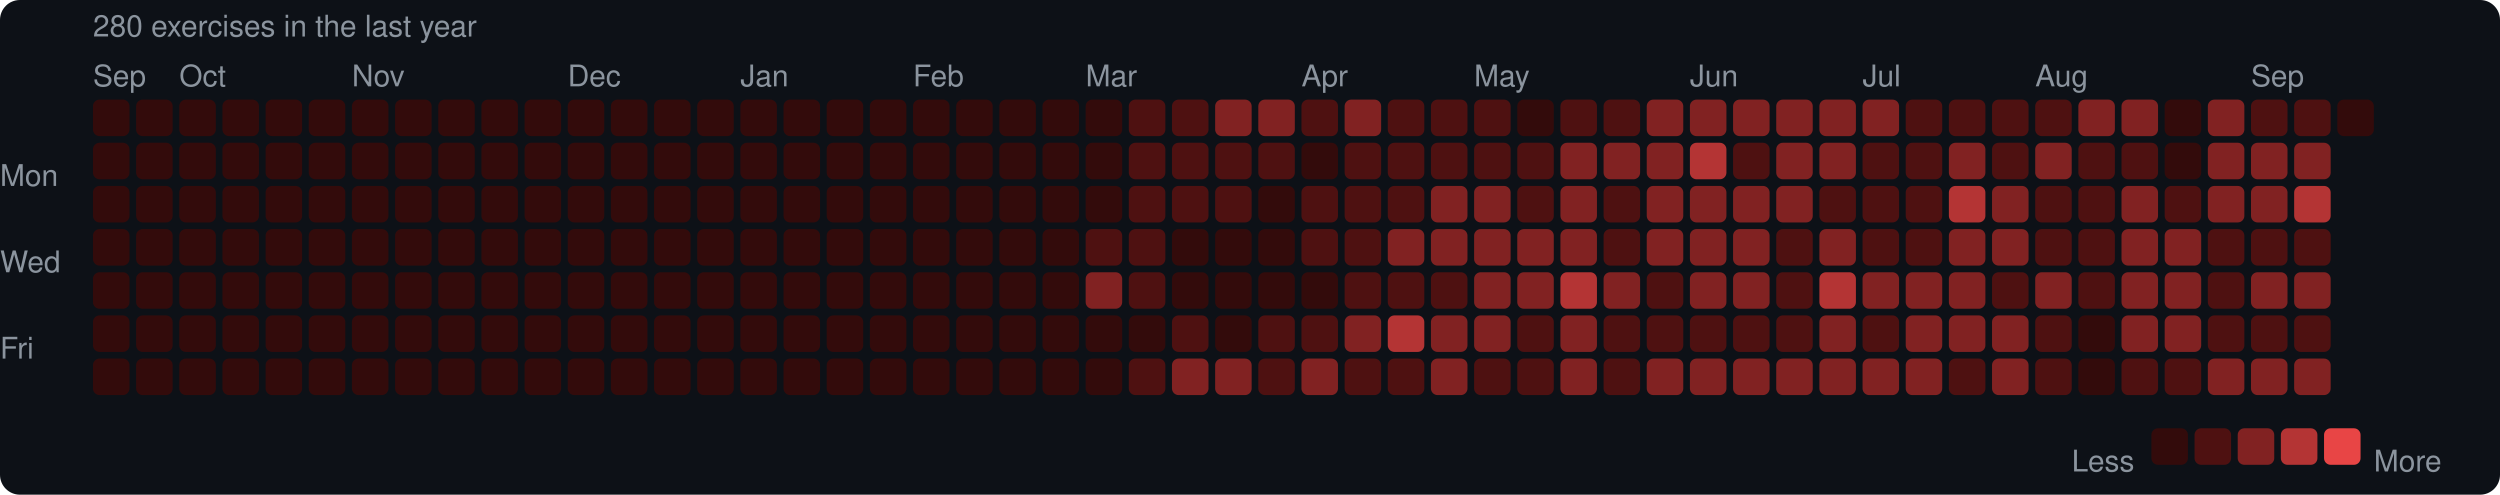
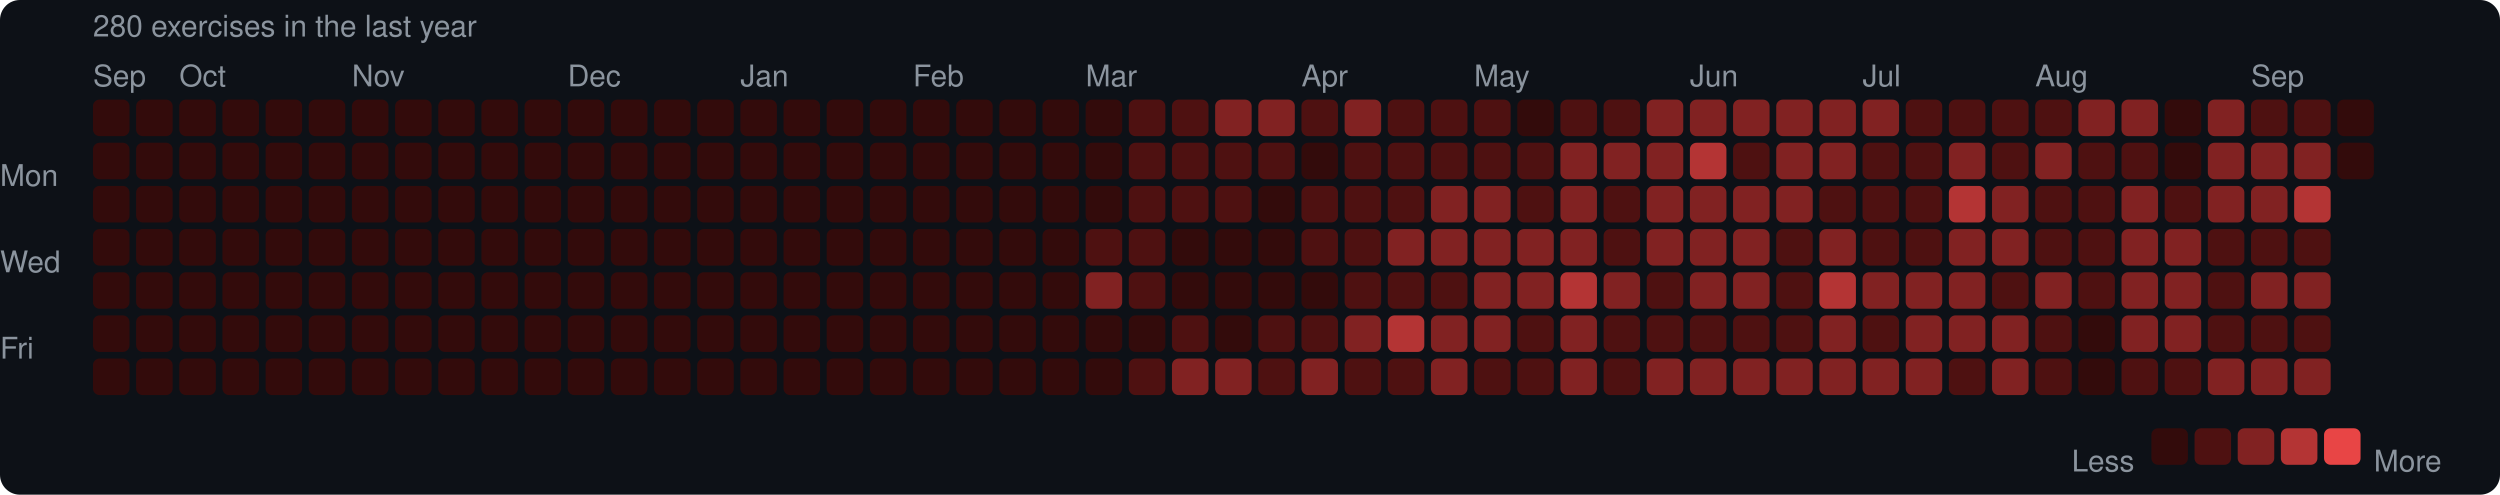
<svg xmlns="http://www.w3.org/2000/svg" width="753" height="149" viewBox="0 0 753 149">
  <rect width="753" height="149" rx="6" fill="#0d1117" />
  <style>text { font-family: -apple-system, BlinkMacSystemFont, "Segoe UI", Helvetica, Arial, sans-serif; fill: #8b949e; font-size: 9px; }</style>
  <text x="28" y="11" font-size="9">280 exercises in the last year</text>
  <text x="28" y="26">Sep</text>
  <text x="54" y="26">Oct</text>
  <text x="106" y="26">Nov</text>
  <text x="171" y="26">Dec</text>
  <text x="223" y="26">Jan</text>
  <text x="275" y="26">Feb</text>
  <text x="327" y="26">Mar</text>
  <text x="392" y="26">Apr</text>
  <text x="444" y="26">May</text>
  <text x="509" y="26">Jun</text>
  <text x="561" y="26">Jul</text>
  <text x="613" y="26">Aug</text>
  <text x="678" y="26">Sep</text>
  <text x="0" y="53" dominant-baseline="middle">Mon</text>
  <text x="0" y="79" dominant-baseline="middle">Wed</text>
  <text x="0" y="105" dominant-baseline="middle">Fri</text>
  <rect x="28" y="30" width="11" height="11" rx="2" fill="#330b0b" />
  <rect x="28" y="43" width="11" height="11" rx="2" fill="#330b0b" />
  <rect x="28" y="56" width="11" height="11" rx="2" fill="#330b0b" />
  <rect x="28" y="69" width="11" height="11" rx="2" fill="#330b0b" />
  <rect x="28" y="82" width="11" height="11" rx="2" fill="#330b0b" />
  <rect x="28" y="95" width="11" height="11" rx="2" fill="#330b0b" />
  <rect x="28" y="108" width="11" height="11" rx="2" fill="#330b0b" />
  <rect x="41" y="30" width="11" height="11" rx="2" fill="#330b0b" />
  <rect x="41" y="43" width="11" height="11" rx="2" fill="#330b0b" />
  <rect x="41" y="56" width="11" height="11" rx="2" fill="#330b0b" />
  <rect x="41" y="69" width="11" height="11" rx="2" fill="#330b0b" />
  <rect x="41" y="82" width="11" height="11" rx="2" fill="#330b0b" />
  <rect x="41" y="95" width="11" height="11" rx="2" fill="#330b0b" />
  <rect x="41" y="108" width="11" height="11" rx="2" fill="#330b0b" />
  <rect x="54" y="30" width="11" height="11" rx="2" fill="#330b0b" />
  <rect x="54" y="43" width="11" height="11" rx="2" fill="#330b0b" />
  <rect x="54" y="56" width="11" height="11" rx="2" fill="#330b0b" />
  <rect x="54" y="69" width="11" height="11" rx="2" fill="#330b0b" />
  <rect x="54" y="82" width="11" height="11" rx="2" fill="#330b0b" />
  <rect x="54" y="95" width="11" height="11" rx="2" fill="#330b0b" />
  <rect x="54" y="108" width="11" height="11" rx="2" fill="#330b0b" />
  <rect x="67" y="30" width="11" height="11" rx="2" fill="#330b0b" />
  <rect x="67" y="43" width="11" height="11" rx="2" fill="#330b0b" />
  <rect x="67" y="56" width="11" height="11" rx="2" fill="#330b0b" />
  <rect x="67" y="69" width="11" height="11" rx="2" fill="#330b0b" />
  <rect x="67" y="82" width="11" height="11" rx="2" fill="#330b0b" />
  <rect x="67" y="95" width="11" height="11" rx="2" fill="#330b0b" />
  <rect x="67" y="108" width="11" height="11" rx="2" fill="#330b0b" />
  <rect x="80" y="30" width="11" height="11" rx="2" fill="#330b0b" />
  <rect x="80" y="43" width="11" height="11" rx="2" fill="#330b0b" />
  <rect x="80" y="56" width="11" height="11" rx="2" fill="#330b0b" />
  <rect x="80" y="69" width="11" height="11" rx="2" fill="#330b0b" />
  <rect x="80" y="82" width="11" height="11" rx="2" fill="#330b0b" />
  <rect x="80" y="95" width="11" height="11" rx="2" fill="#330b0b" />
  <rect x="80" y="108" width="11" height="11" rx="2" fill="#330b0b" />
  <rect x="93" y="30" width="11" height="11" rx="2" fill="#330b0b" />
  <rect x="93" y="43" width="11" height="11" rx="2" fill="#330b0b" />
  <rect x="93" y="56" width="11" height="11" rx="2" fill="#330b0b" />
  <rect x="93" y="69" width="11" height="11" rx="2" fill="#330b0b" />
  <rect x="93" y="82" width="11" height="11" rx="2" fill="#330b0b" />
  <rect x="93" y="95" width="11" height="11" rx="2" fill="#330b0b" />
  <rect x="93" y="108" width="11" height="11" rx="2" fill="#330b0b" />
  <rect x="106" y="30" width="11" height="11" rx="2" fill="#330b0b" />
  <rect x="106" y="43" width="11" height="11" rx="2" fill="#330b0b" />
  <rect x="106" y="56" width="11" height="11" rx="2" fill="#330b0b" />
  <rect x="106" y="69" width="11" height="11" rx="2" fill="#330b0b" />
  <rect x="106" y="82" width="11" height="11" rx="2" fill="#330b0b" />
  <rect x="106" y="95" width="11" height="11" rx="2" fill="#330b0b" />
  <rect x="106" y="108" width="11" height="11" rx="2" fill="#330b0b" />
  <rect x="119" y="30" width="11" height="11" rx="2" fill="#330b0b" />
  <rect x="119" y="43" width="11" height="11" rx="2" fill="#330b0b" />
  <rect x="119" y="56" width="11" height="11" rx="2" fill="#330b0b" />
  <rect x="119" y="69" width="11" height="11" rx="2" fill="#330b0b" />
  <rect x="119" y="82" width="11" height="11" rx="2" fill="#330b0b" />
  <rect x="119" y="95" width="11" height="11" rx="2" fill="#330b0b" />
  <rect x="119" y="108" width="11" height="11" rx="2" fill="#330b0b" />
  <rect x="132" y="30" width="11" height="11" rx="2" fill="#330b0b" />
  <rect x="132" y="43" width="11" height="11" rx="2" fill="#330b0b" />
  <rect x="132" y="56" width="11" height="11" rx="2" fill="#330b0b" />
  <rect x="132" y="69" width="11" height="11" rx="2" fill="#330b0b" />
  <rect x="132" y="82" width="11" height="11" rx="2" fill="#330b0b" />
  <rect x="132" y="95" width="11" height="11" rx="2" fill="#330b0b" />
  <rect x="132" y="108" width="11" height="11" rx="2" fill="#330b0b" />
  <rect x="145" y="30" width="11" height="11" rx="2" fill="#330b0b" />
  <rect x="145" y="43" width="11" height="11" rx="2" fill="#330b0b" />
  <rect x="145" y="56" width="11" height="11" rx="2" fill="#330b0b" />
  <rect x="145" y="69" width="11" height="11" rx="2" fill="#330b0b" />
  <rect x="145" y="82" width="11" height="11" rx="2" fill="#330b0b" />
  <rect x="145" y="95" width="11" height="11" rx="2" fill="#330b0b" />
  <rect x="145" y="108" width="11" height="11" rx="2" fill="#330b0b" />
  <rect x="158" y="30" width="11" height="11" rx="2" fill="#330b0b" />
  <rect x="158" y="43" width="11" height="11" rx="2" fill="#330b0b" />
  <rect x="158" y="56" width="11" height="11" rx="2" fill="#330b0b" />
  <rect x="158" y="69" width="11" height="11" rx="2" fill="#330b0b" />
  <rect x="158" y="82" width="11" height="11" rx="2" fill="#330b0b" />
  <rect x="158" y="95" width="11" height="11" rx="2" fill="#330b0b" />
  <rect x="158" y="108" width="11" height="11" rx="2" fill="#330b0b" />
  <rect x="171" y="30" width="11" height="11" rx="2" fill="#330b0b" />
  <rect x="171" y="43" width="11" height="11" rx="2" fill="#330b0b" />
  <rect x="171" y="56" width="11" height="11" rx="2" fill="#330b0b" />
  <rect x="171" y="69" width="11" height="11" rx="2" fill="#330b0b" />
  <rect x="171" y="82" width="11" height="11" rx="2" fill="#330b0b" />
  <rect x="171" y="95" width="11" height="11" rx="2" fill="#330b0b" />
  <rect x="171" y="108" width="11" height="11" rx="2" fill="#330b0b" />
  <rect x="184" y="30" width="11" height="11" rx="2" fill="#330b0b" />
  <rect x="184" y="43" width="11" height="11" rx="2" fill="#330b0b" />
  <rect x="184" y="56" width="11" height="11" rx="2" fill="#330b0b" />
  <rect x="184" y="69" width="11" height="11" rx="2" fill="#330b0b" />
  <rect x="184" y="82" width="11" height="11" rx="2" fill="#330b0b" />
  <rect x="184" y="95" width="11" height="11" rx="2" fill="#330b0b" />
  <rect x="184" y="108" width="11" height="11" rx="2" fill="#330b0b" />
  <rect x="197" y="30" width="11" height="11" rx="2" fill="#330b0b" />
  <rect x="197" y="43" width="11" height="11" rx="2" fill="#330b0b" />
  <rect x="197" y="56" width="11" height="11" rx="2" fill="#330b0b" />
  <rect x="197" y="69" width="11" height="11" rx="2" fill="#330b0b" />
  <rect x="197" y="82" width="11" height="11" rx="2" fill="#330b0b" />
  <rect x="197" y="95" width="11" height="11" rx="2" fill="#330b0b" />
  <rect x="197" y="108" width="11" height="11" rx="2" fill="#330b0b" />
  <rect x="210" y="30" width="11" height="11" rx="2" fill="#330b0b" />
  <rect x="210" y="43" width="11" height="11" rx="2" fill="#330b0b" />
  <rect x="210" y="56" width="11" height="11" rx="2" fill="#330b0b" />
  <rect x="210" y="69" width="11" height="11" rx="2" fill="#330b0b" />
  <rect x="210" y="82" width="11" height="11" rx="2" fill="#330b0b" />
  <rect x="210" y="95" width="11" height="11" rx="2" fill="#330b0b" />
  <rect x="210" y="108" width="11" height="11" rx="2" fill="#330b0b" />
  <rect x="223" y="30" width="11" height="11" rx="2" fill="#330b0b" />
  <rect x="223" y="43" width="11" height="11" rx="2" fill="#330b0b" />
  <rect x="223" y="56" width="11" height="11" rx="2" fill="#330b0b" />
  <rect x="223" y="69" width="11" height="11" rx="2" fill="#330b0b" />
  <rect x="223" y="82" width="11" height="11" rx="2" fill="#330b0b" />
  <rect x="223" y="95" width="11" height="11" rx="2" fill="#330b0b" />
  <rect x="223" y="108" width="11" height="11" rx="2" fill="#330b0b" />
  <rect x="236" y="30" width="11" height="11" rx="2" fill="#330b0b" />
  <rect x="236" y="43" width="11" height="11" rx="2" fill="#330b0b" />
  <rect x="236" y="56" width="11" height="11" rx="2" fill="#330b0b" />
  <rect x="236" y="69" width="11" height="11" rx="2" fill="#330b0b" />
  <rect x="236" y="82" width="11" height="11" rx="2" fill="#330b0b" />
  <rect x="236" y="95" width="11" height="11" rx="2" fill="#330b0b" />
  <rect x="236" y="108" width="11" height="11" rx="2" fill="#330b0b" />
  <rect x="249" y="30" width="11" height="11" rx="2" fill="#330b0b" />
  <rect x="249" y="43" width="11" height="11" rx="2" fill="#330b0b" />
  <rect x="249" y="56" width="11" height="11" rx="2" fill="#330b0b" />
  <rect x="249" y="69" width="11" height="11" rx="2" fill="#330b0b" />
  <rect x="249" y="82" width="11" height="11" rx="2" fill="#330b0b" />
  <rect x="249" y="95" width="11" height="11" rx="2" fill="#330b0b" />
  <rect x="249" y="108" width="11" height="11" rx="2" fill="#330b0b" />
  <rect x="262" y="30" width="11" height="11" rx="2" fill="#330b0b" />
  <rect x="262" y="43" width="11" height="11" rx="2" fill="#330b0b" />
  <rect x="262" y="56" width="11" height="11" rx="2" fill="#330b0b" />
  <rect x="262" y="69" width="11" height="11" rx="2" fill="#330b0b" />
  <rect x="262" y="82" width="11" height="11" rx="2" fill="#330b0b" />
  <rect x="262" y="95" width="11" height="11" rx="2" fill="#330b0b" />
  <rect x="262" y="108" width="11" height="11" rx="2" fill="#330b0b" />
  <rect x="275" y="30" width="11" height="11" rx="2" fill="#330b0b" />
  <rect x="275" y="43" width="11" height="11" rx="2" fill="#330b0b" />
  <rect x="275" y="56" width="11" height="11" rx="2" fill="#330b0b" />
  <rect x="275" y="69" width="11" height="11" rx="2" fill="#330b0b" />
  <rect x="275" y="82" width="11" height="11" rx="2" fill="#330b0b" />
  <rect x="275" y="95" width="11" height="11" rx="2" fill="#330b0b" />
  <rect x="275" y="108" width="11" height="11" rx="2" fill="#330b0b" />
  <rect x="288" y="30" width="11" height="11" rx="2" fill="#330b0b" />
  <rect x="288" y="43" width="11" height="11" rx="2" fill="#330b0b" />
  <rect x="288" y="56" width="11" height="11" rx="2" fill="#330b0b" />
  <rect x="288" y="69" width="11" height="11" rx="2" fill="#330b0b" />
  <rect x="288" y="82" width="11" height="11" rx="2" fill="#330b0b" />
  <rect x="288" y="95" width="11" height="11" rx="2" fill="#330b0b" />
  <rect x="288" y="108" width="11" height="11" rx="2" fill="#330b0b" />
  <rect x="301" y="30" width="11" height="11" rx="2" fill="#330b0b" />
  <rect x="301" y="43" width="11" height="11" rx="2" fill="#330b0b" />
  <rect x="301" y="56" width="11" height="11" rx="2" fill="#330b0b" />
  <rect x="301" y="69" width="11" height="11" rx="2" fill="#330b0b" />
  <rect x="301" y="82" width="11" height="11" rx="2" fill="#330b0b" />
  <rect x="301" y="95" width="11" height="11" rx="2" fill="#330b0b" />
  <rect x="301" y="108" width="11" height="11" rx="2" fill="#330b0b" />
  <rect x="314" y="30" width="11" height="11" rx="2" fill="#330b0b" />
  <rect x="314" y="43" width="11" height="11" rx="2" fill="#330b0b" />
  <rect x="314" y="56" width="11" height="11" rx="2" fill="#330b0b" />
  <rect x="314" y="69" width="11" height="11" rx="2" fill="#330b0b" />
  <rect x="314" y="82" width="11" height="11" rx="2" fill="#330b0b" />
  <rect x="314" y="95" width="11" height="11" rx="2" fill="#330b0b" />
  <rect x="314" y="108" width="11" height="11" rx="2" fill="#330b0b" />
  <rect x="327" y="30" width="11" height="11" rx="2" fill="#330b0b" />
  <rect x="327" y="43" width="11" height="11" rx="2" fill="#330b0b" />
  <rect x="327" y="56" width="11" height="11" rx="2" fill="#330b0b" />
  <rect x="327" y="69" width="11" height="11" rx="2" fill="#4e1111" />
  <rect x="327" y="82" width="11" height="11" rx="2" fill="#812222" />
  <rect x="327" y="95" width="11" height="11" rx="2" fill="#330b0b" />
  <rect x="327" y="108" width="11" height="11" rx="2" fill="#330b0b" />
  <rect x="340" y="30" width="11" height="11" rx="2" fill="#4e1111" />
  <rect x="340" y="43" width="11" height="11" rx="2" fill="#4e1111" />
  <rect x="340" y="56" width="11" height="11" rx="2" fill="#4e1111" />
  <rect x="340" y="69" width="11" height="11" rx="2" fill="#4e1111" />
  <rect x="340" y="82" width="11" height="11" rx="2" fill="#4e1111" />
  <rect x="340" y="95" width="11" height="11" rx="2" fill="#330b0b" />
  <rect x="340" y="108" width="11" height="11" rx="2" fill="#4e1111" />
  <rect x="353" y="30" width="11" height="11" rx="2" fill="#4e1111" />
  <rect x="353" y="43" width="11" height="11" rx="2" fill="#4e1111" />
  <rect x="353" y="56" width="11" height="11" rx="2" fill="#4e1111" />
  <rect x="353" y="69" width="11" height="11" rx="2" fill="#330b0b" />
  <rect x="353" y="82" width="11" height="11" rx="2" fill="#330b0b" />
  <rect x="353" y="95" width="11" height="11" rx="2" fill="#4e1111" />
  <rect x="353" y="108" width="11" height="11" rx="2" fill="#812222" />
  <rect x="366" y="30" width="11" height="11" rx="2" fill="#812222" />
  <rect x="366" y="43" width="11" height="11" rx="2" fill="#4e1111" />
  <rect x="366" y="56" width="11" height="11" rx="2" fill="#4e1111" />
  <rect x="366" y="69" width="11" height="11" rx="2" fill="#330b0b" />
  <rect x="366" y="82" width="11" height="11" rx="2" fill="#330b0b" />
  <rect x="366" y="95" width="11" height="11" rx="2" fill="#330b0b" />
  <rect x="366" y="108" width="11" height="11" rx="2" fill="#812222" />
  <rect x="379" y="30" width="11" height="11" rx="2" fill="#812222" />
  <rect x="379" y="43" width="11" height="11" rx="2" fill="#4e1111" />
  <rect x="379" y="56" width="11" height="11" rx="2" fill="#330b0b" />
  <rect x="379" y="69" width="11" height="11" rx="2" fill="#330b0b" />
  <rect x="379" y="82" width="11" height="11" rx="2" fill="#330b0b" />
  <rect x="379" y="95" width="11" height="11" rx="2" fill="#4e1111" />
  <rect x="379" y="108" width="11" height="11" rx="2" fill="#4e1111" />
  <rect x="392" y="30" width="11" height="11" rx="2" fill="#4e1111" />
  <rect x="392" y="43" width="11" height="11" rx="2" fill="#330b0b" />
  <rect x="392" y="56" width="11" height="11" rx="2" fill="#4e1111" />
  <rect x="392" y="69" width="11" height="11" rx="2" fill="#4e1111" />
  <rect x="392" y="82" width="11" height="11" rx="2" fill="#330b0b" />
  <rect x="392" y="95" width="11" height="11" rx="2" fill="#4e1111" />
  <rect x="392" y="108" width="11" height="11" rx="2" fill="#812222" />
  <rect x="405" y="30" width="11" height="11" rx="2" fill="#812222" />
  <rect x="405" y="43" width="11" height="11" rx="2" fill="#4e1111" />
  <rect x="405" y="56" width="11" height="11" rx="2" fill="#4e1111" />
  <rect x="405" y="69" width="11" height="11" rx="2" fill="#4e1111" />
  <rect x="405" y="82" width="11" height="11" rx="2" fill="#4e1111" />
  <rect x="405" y="95" width="11" height="11" rx="2" fill="#812222" />
  <rect x="405" y="108" width="11" height="11" rx="2" fill="#4e1111" />
  <rect x="418" y="30" width="11" height="11" rx="2" fill="#4e1111" />
  <rect x="418" y="43" width="11" height="11" rx="2" fill="#4e1111" />
  <rect x="418" y="56" width="11" height="11" rx="2" fill="#4e1111" />
  <rect x="418" y="69" width="11" height="11" rx="2" fill="#812222" />
  <rect x="418" y="82" width="11" height="11" rx="2" fill="#4e1111" />
  <rect x="418" y="95" width="11" height="11" rx="2" fill="#b43434" />
  <rect x="418" y="108" width="11" height="11" rx="2" fill="#4e1111" />
  <rect x="431" y="30" width="11" height="11" rx="2" fill="#4e1111" />
  <rect x="431" y="43" width="11" height="11" rx="2" fill="#4e1111" />
  <rect x="431" y="56" width="11" height="11" rx="2" fill="#812222" />
  <rect x="431" y="69" width="11" height="11" rx="2" fill="#812222" />
  <rect x="431" y="82" width="11" height="11" rx="2" fill="#4e1111" />
  <rect x="431" y="95" width="11" height="11" rx="2" fill="#812222" />
  <rect x="431" y="108" width="11" height="11" rx="2" fill="#812222" />
  <rect x="444" y="30" width="11" height="11" rx="2" fill="#4e1111" />
  <rect x="444" y="43" width="11" height="11" rx="2" fill="#4e1111" />
  <rect x="444" y="56" width="11" height="11" rx="2" fill="#812222" />
  <rect x="444" y="69" width="11" height="11" rx="2" fill="#812222" />
  <rect x="444" y="82" width="11" height="11" rx="2" fill="#812222" />
  <rect x="444" y="95" width="11" height="11" rx="2" fill="#812222" />
  <rect x="444" y="108" width="11" height="11" rx="2" fill="#4e1111" />
  <rect x="457" y="30" width="11" height="11" rx="2" fill="#330b0b" />
  <rect x="457" y="43" width="11" height="11" rx="2" fill="#4e1111" />
  <rect x="457" y="56" width="11" height="11" rx="2" fill="#4e1111" />
  <rect x="457" y="69" width="11" height="11" rx="2" fill="#812222" />
  <rect x="457" y="82" width="11" height="11" rx="2" fill="#812222" />
  <rect x="457" y="95" width="11" height="11" rx="2" fill="#4e1111" />
  <rect x="457" y="108" width="11" height="11" rx="2" fill="#4e1111" />
  <rect x="470" y="30" width="11" height="11" rx="2" fill="#4e1111" />
  <rect x="470" y="43" width="11" height="11" rx="2" fill="#812222" />
  <rect x="470" y="56" width="11" height="11" rx="2" fill="#812222" />
  <rect x="470" y="69" width="11" height="11" rx="2" fill="#812222" />
  <rect x="470" y="82" width="11" height="11" rx="2" fill="#b43434" />
  <rect x="470" y="95" width="11" height="11" rx="2" fill="#812222" />
  <rect x="470" y="108" width="11" height="11" rx="2" fill="#812222" />
  <rect x="483" y="30" width="11" height="11" rx="2" fill="#4e1111" />
  <rect x="483" y="43" width="11" height="11" rx="2" fill="#812222" />
  <rect x="483" y="56" width="11" height="11" rx="2" fill="#4e1111" />
  <rect x="483" y="69" width="11" height="11" rx="2" fill="#4e1111" />
  <rect x="483" y="82" width="11" height="11" rx="2" fill="#812222" />
  <rect x="483" y="95" width="11" height="11" rx="2" fill="#4e1111" />
  <rect x="483" y="108" width="11" height="11" rx="2" fill="#4e1111" />
  <rect x="496" y="30" width="11" height="11" rx="2" fill="#812222" />
  <rect x="496" y="43" width="11" height="11" rx="2" fill="#812222" />
  <rect x="496" y="56" width="11" height="11" rx="2" fill="#812222" />
  <rect x="496" y="69" width="11" height="11" rx="2" fill="#812222" />
  <rect x="496" y="82" width="11" height="11" rx="2" fill="#4e1111" />
  <rect x="496" y="95" width="11" height="11" rx="2" fill="#4e1111" />
  <rect x="496" y="108" width="11" height="11" rx="2" fill="#812222" />
  <rect x="509" y="30" width="11" height="11" rx="2" fill="#812222" />
  <rect x="509" y="43" width="11" height="11" rx="2" fill="#b43434" />
  <rect x="509" y="56" width="11" height="11" rx="2" fill="#812222" />
  <rect x="509" y="69" width="11" height="11" rx="2" fill="#812222" />
  <rect x="509" y="82" width="11" height="11" rx="2" fill="#812222" />
  <rect x="509" y="95" width="11" height="11" rx="2" fill="#4e1111" />
  <rect x="509" y="108" width="11" height="11" rx="2" fill="#812222" />
  <rect x="522" y="30" width="11" height="11" rx="2" fill="#812222" />
  <rect x="522" y="43" width="11" height="11" rx="2" fill="#4e1111" />
  <rect x="522" y="56" width="11" height="11" rx="2" fill="#812222" />
  <rect x="522" y="69" width="11" height="11" rx="2" fill="#812222" />
  <rect x="522" y="82" width="11" height="11" rx="2" fill="#812222" />
  <rect x="522" y="95" width="11" height="11" rx="2" fill="#4e1111" />
  <rect x="522" y="108" width="11" height="11" rx="2" fill="#812222" />
  <rect x="535" y="30" width="11" height="11" rx="2" fill="#812222" />
  <rect x="535" y="43" width="11" height="11" rx="2" fill="#812222" />
  <rect x="535" y="56" width="11" height="11" rx="2" fill="#812222" />
  <rect x="535" y="69" width="11" height="11" rx="2" fill="#4e1111" />
  <rect x="535" y="82" width="11" height="11" rx="2" fill="#4e1111" />
  <rect x="535" y="95" width="11" height="11" rx="2" fill="#4e1111" />
  <rect x="535" y="108" width="11" height="11" rx="2" fill="#812222" />
  <rect x="548" y="30" width="11" height="11" rx="2" fill="#812222" />
  <rect x="548" y="43" width="11" height="11" rx="2" fill="#812222" />
  <rect x="548" y="56" width="11" height="11" rx="2" fill="#4e1111" />
  <rect x="548" y="69" width="11" height="11" rx="2" fill="#812222" />
  <rect x="548" y="82" width="11" height="11" rx="2" fill="#b43434" />
  <rect x="548" y="95" width="11" height="11" rx="2" fill="#812222" />
  <rect x="548" y="108" width="11" height="11" rx="2" fill="#812222" />
  <rect x="561" y="30" width="11" height="11" rx="2" fill="#812222" />
  <rect x="561" y="43" width="11" height="11" rx="2" fill="#4e1111" />
  <rect x="561" y="56" width="11" height="11" rx="2" fill="#4e1111" />
  <rect x="561" y="69" width="11" height="11" rx="2" fill="#4e1111" />
  <rect x="561" y="82" width="11" height="11" rx="2" fill="#812222" />
  <rect x="561" y="95" width="11" height="11" rx="2" fill="#4e1111" />
  <rect x="561" y="108" width="11" height="11" rx="2" fill="#812222" />
  <rect x="574" y="30" width="11" height="11" rx="2" fill="#4e1111" />
  <rect x="574" y="43" width="11" height="11" rx="2" fill="#4e1111" />
  <rect x="574" y="56" width="11" height="11" rx="2" fill="#4e1111" />
  <rect x="574" y="69" width="11" height="11" rx="2" fill="#4e1111" />
  <rect x="574" y="82" width="11" height="11" rx="2" fill="#812222" />
  <rect x="574" y="95" width="11" height="11" rx="2" fill="#812222" />
  <rect x="574" y="108" width="11" height="11" rx="2" fill="#812222" />
  <rect x="587" y="30" width="11" height="11" rx="2" fill="#4e1111" />
  <rect x="587" y="43" width="11" height="11" rx="2" fill="#812222" />
  <rect x="587" y="56" width="11" height="11" rx="2" fill="#b43434" />
  <rect x="587" y="69" width="11" height="11" rx="2" fill="#812222" />
  <rect x="587" y="82" width="11" height="11" rx="2" fill="#812222" />
  <rect x="587" y="95" width="11" height="11" rx="2" fill="#812222" />
  <rect x="587" y="108" width="11" height="11" rx="2" fill="#4e1111" />
  <rect x="600" y="30" width="11" height="11" rx="2" fill="#4e1111" />
  <rect x="600" y="43" width="11" height="11" rx="2" fill="#4e1111" />
  <rect x="600" y="56" width="11" height="11" rx="2" fill="#812222" />
  <rect x="600" y="69" width="11" height="11" rx="2" fill="#812222" />
  <rect x="600" y="82" width="11" height="11" rx="2" fill="#4e1111" />
  <rect x="600" y="95" width="11" height="11" rx="2" fill="#812222" />
  <rect x="600" y="108" width="11" height="11" rx="2" fill="#812222" />
  <rect x="613" y="30" width="11" height="11" rx="2" fill="#4e1111" />
  <rect x="613" y="43" width="11" height="11" rx="2" fill="#812222" />
  <rect x="613" y="56" width="11" height="11" rx="2" fill="#4e1111" />
  <rect x="613" y="69" width="11" height="11" rx="2" fill="#4e1111" />
  <rect x="613" y="82" width="11" height="11" rx="2" fill="#812222" />
  <rect x="613" y="95" width="11" height="11" rx="2" fill="#4e1111" />
  <rect x="613" y="108" width="11" height="11" rx="2" fill="#4e1111" />
  <rect x="626" y="30" width="11" height="11" rx="2" fill="#812222" />
  <rect x="626" y="43" width="11" height="11" rx="2" fill="#4e1111" />
  <rect x="626" y="56" width="11" height="11" rx="2" fill="#4e1111" />
  <rect x="626" y="69" width="11" height="11" rx="2" fill="#4e1111" />
  <rect x="626" y="82" width="11" height="11" rx="2" fill="#4e1111" />
  <rect x="626" y="95" width="11" height="11" rx="2" fill="#330b0b" />
  <rect x="626" y="108" width="11" height="11" rx="2" fill="#330b0b" />
  <rect x="639" y="30" width="11" height="11" rx="2" fill="#812222" />
  <rect x="639" y="43" width="11" height="11" rx="2" fill="#4e1111" />
  <rect x="639" y="56" width="11" height="11" rx="2" fill="#812222" />
  <rect x="639" y="69" width="11" height="11" rx="2" fill="#812222" />
  <rect x="639" y="82" width="11" height="11" rx="2" fill="#812222" />
  <rect x="639" y="95" width="11" height="11" rx="2" fill="#812222" />
  <rect x="639" y="108" width="11" height="11" rx="2" fill="#4e1111" />
  <rect x="652" y="30" width="11" height="11" rx="2" fill="#330b0b" />
  <rect x="652" y="43" width="11" height="11" rx="2" fill="#330b0b" />
  <rect x="652" y="56" width="11" height="11" rx="2" fill="#4e1111" />
  <rect x="652" y="69" width="11" height="11" rx="2" fill="#812222" />
  <rect x="652" y="82" width="11" height="11" rx="2" fill="#812222" />
  <rect x="652" y="95" width="11" height="11" rx="2" fill="#812222" />
  <rect x="652" y="108" width="11" height="11" rx="2" fill="#4e1111" />
  <rect x="665" y="30" width="11" height="11" rx="2" fill="#812222" />
  <rect x="665" y="43" width="11" height="11" rx="2" fill="#812222" />
  <rect x="665" y="56" width="11" height="11" rx="2" fill="#812222" />
  <rect x="665" y="69" width="11" height="11" rx="2" fill="#4e1111" />
  <rect x="665" y="82" width="11" height="11" rx="2" fill="#4e1111" />
  <rect x="665" y="95" width="11" height="11" rx="2" fill="#4e1111" />
  <rect x="665" y="108" width="11" height="11" rx="2" fill="#812222" />
  <rect x="678" y="30" width="11" height="11" rx="2" fill="#4e1111" />
  <rect x="678" y="43" width="11" height="11" rx="2" fill="#812222" />
  <rect x="678" y="56" width="11" height="11" rx="2" fill="#812222" />
  <rect x="678" y="69" width="11" height="11" rx="2" fill="#4e1111" />
  <rect x="678" y="82" width="11" height="11" rx="2" fill="#812222" />
  <rect x="678" y="95" width="11" height="11" rx="2" fill="#4e1111" />
  <rect x="678" y="108" width="11" height="11" rx="2" fill="#812222" />
  <rect x="691" y="30" width="11" height="11" rx="2" fill="#4e1111" />
  <rect x="691" y="43" width="11" height="11" rx="2" fill="#812222" />
  <rect x="691" y="56" width="11" height="11" rx="2" fill="#b43434" />
  <rect x="691" y="69" width="11" height="11" rx="2" fill="#4e1111" />
  <rect x="691" y="82" width="11" height="11" rx="2" fill="#812222" />
  <rect x="691" y="95" width="11" height="11" rx="2" fill="#4e1111" />
  <rect x="691" y="108" width="11" height="11" rx="2" fill="#812222" />
  <rect x="704" y="30" width="11" height="11" rx="2" fill="#330b0b" />
+   <rect x="704" y="43" width="11" height="11" rx="2" fill="#330b0b" />
  <text x="624" y="139" dominant-baseline="middle">Less</text>
  <rect x="648" y="129" width="11" height="11" rx="2" fill="#330b0b" />
  <rect x="661" y="129" width="11" height="11" rx="2" fill="#4e1111" />
  <rect x="674" y="129" width="11" height="11" rx="2" fill="#812222" />
  <rect x="687" y="129" width="11" height="11" rx="2" fill="#b43434" />
  <rect x="700" y="129" width="11" height="11" rx="2" fill="#e84545" />
  <text x="715" y="139" dominant-baseline="middle">More</text>
</svg>
